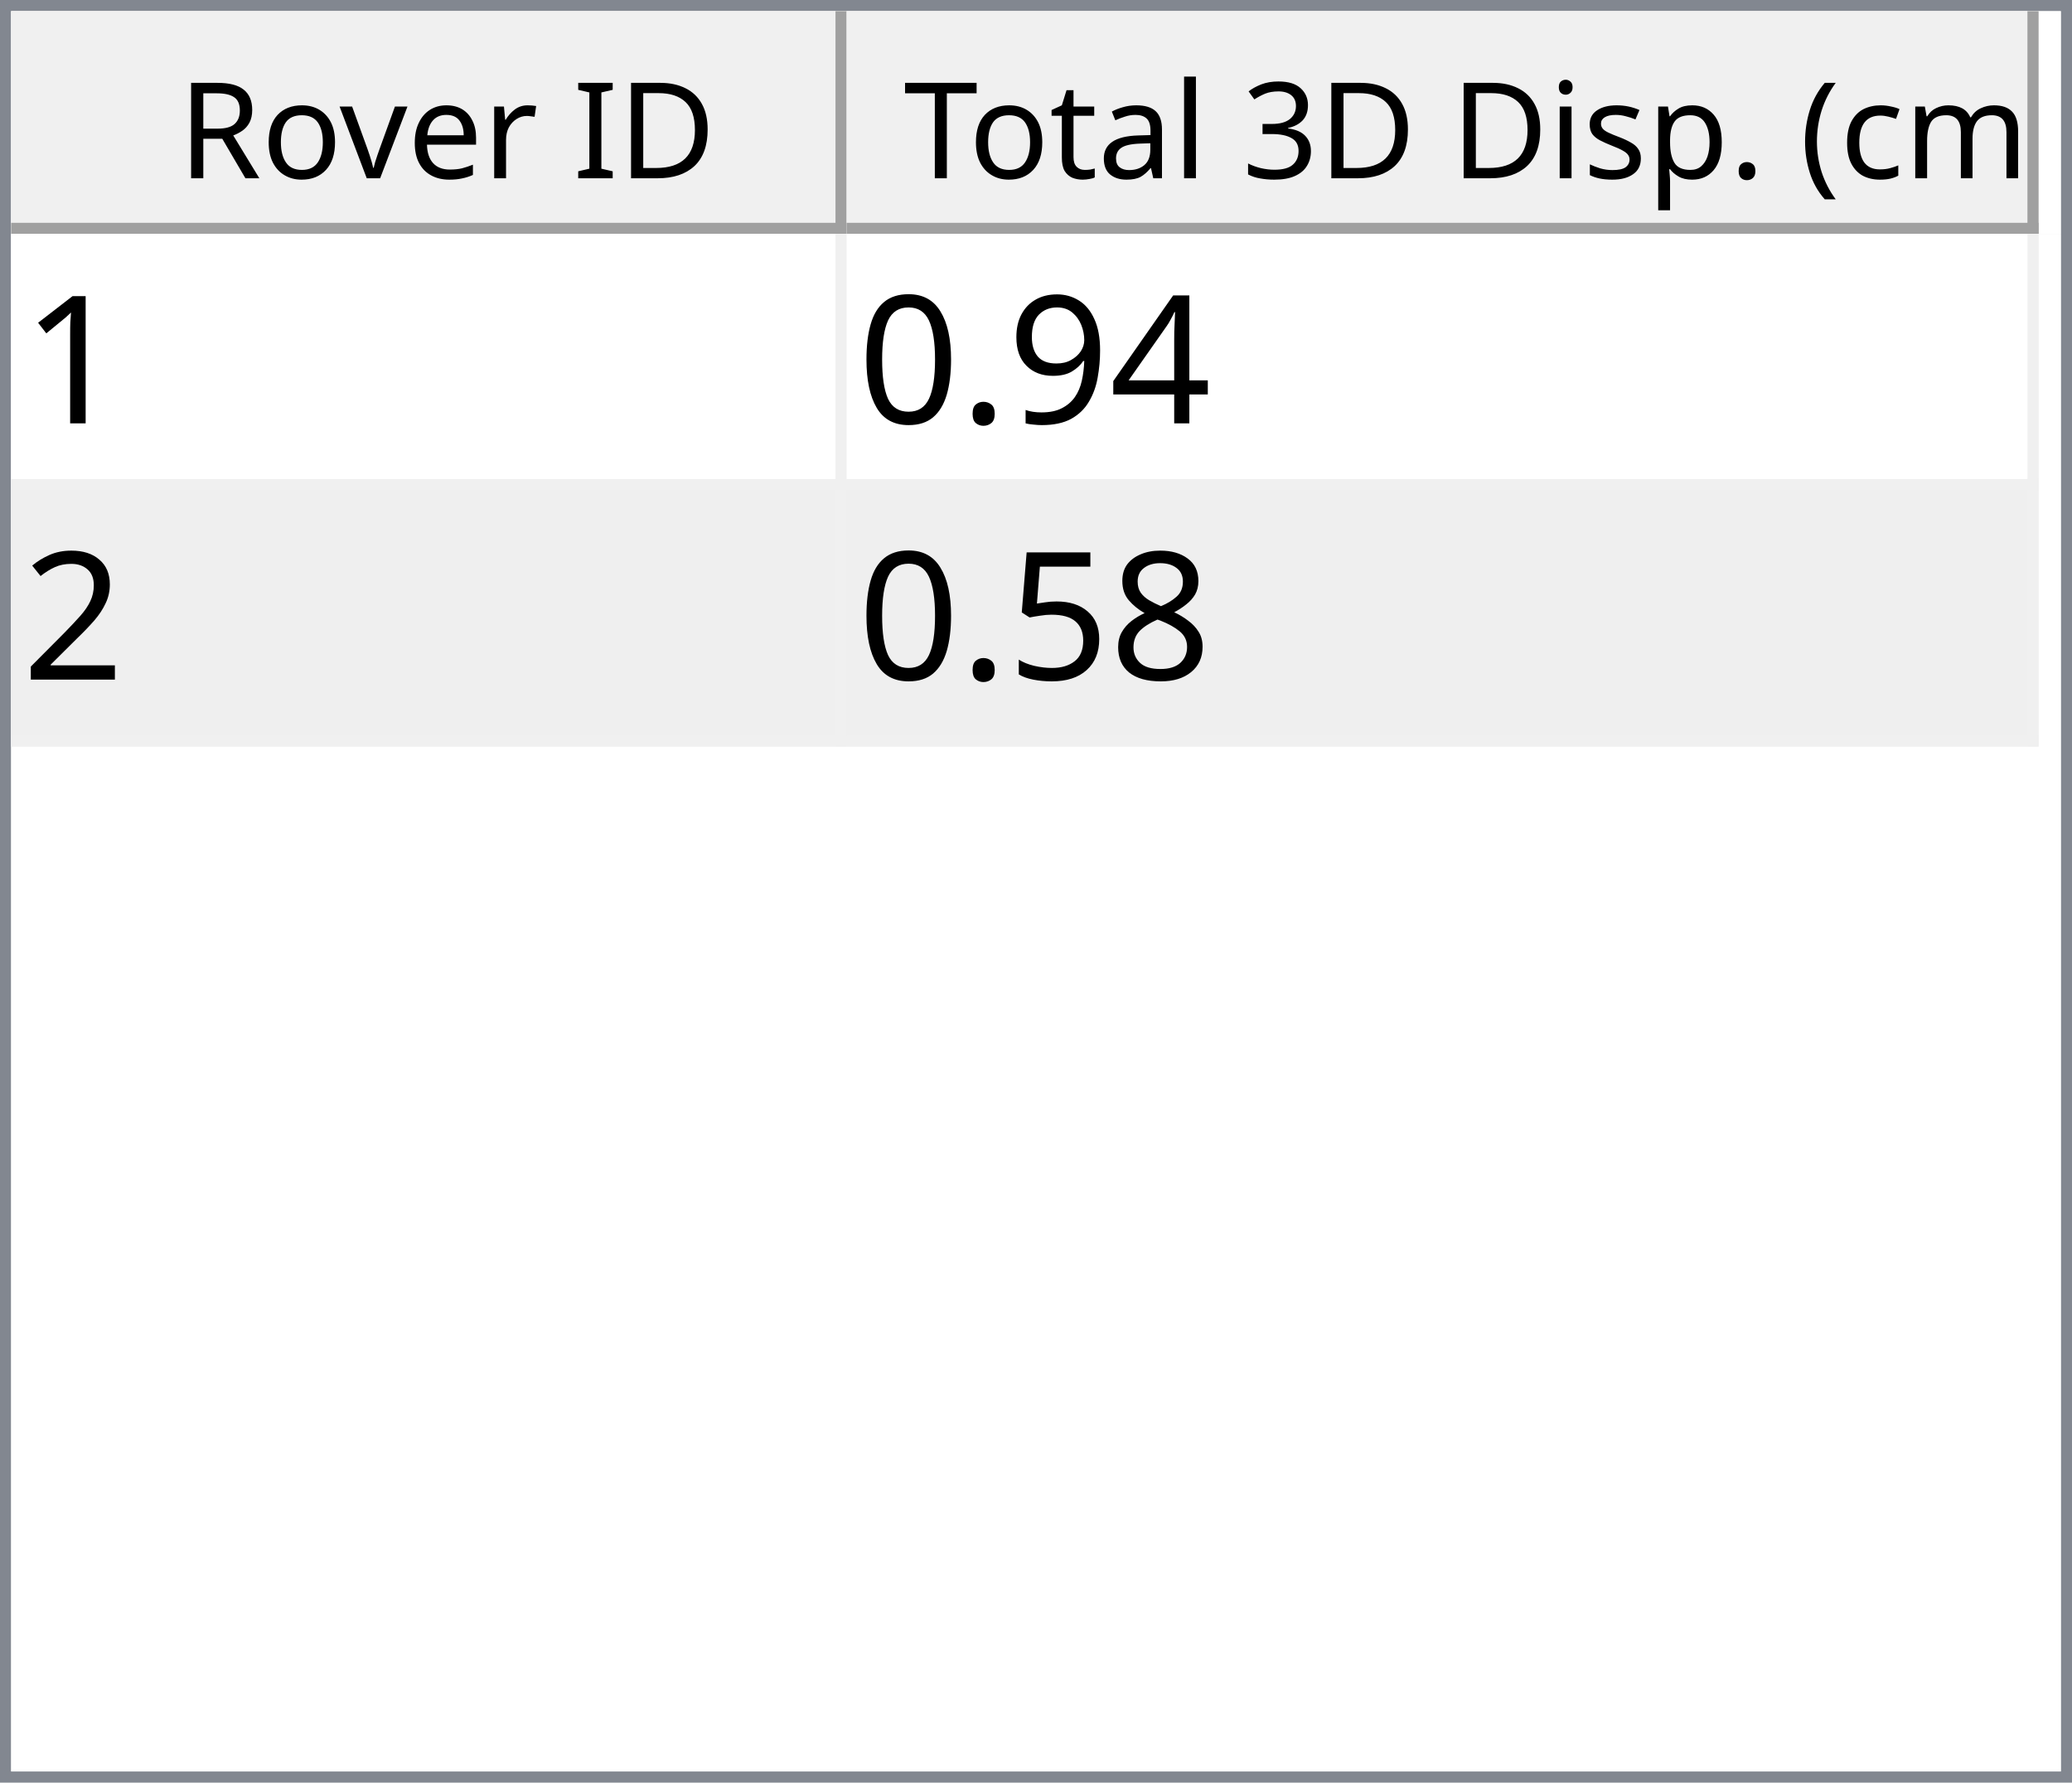
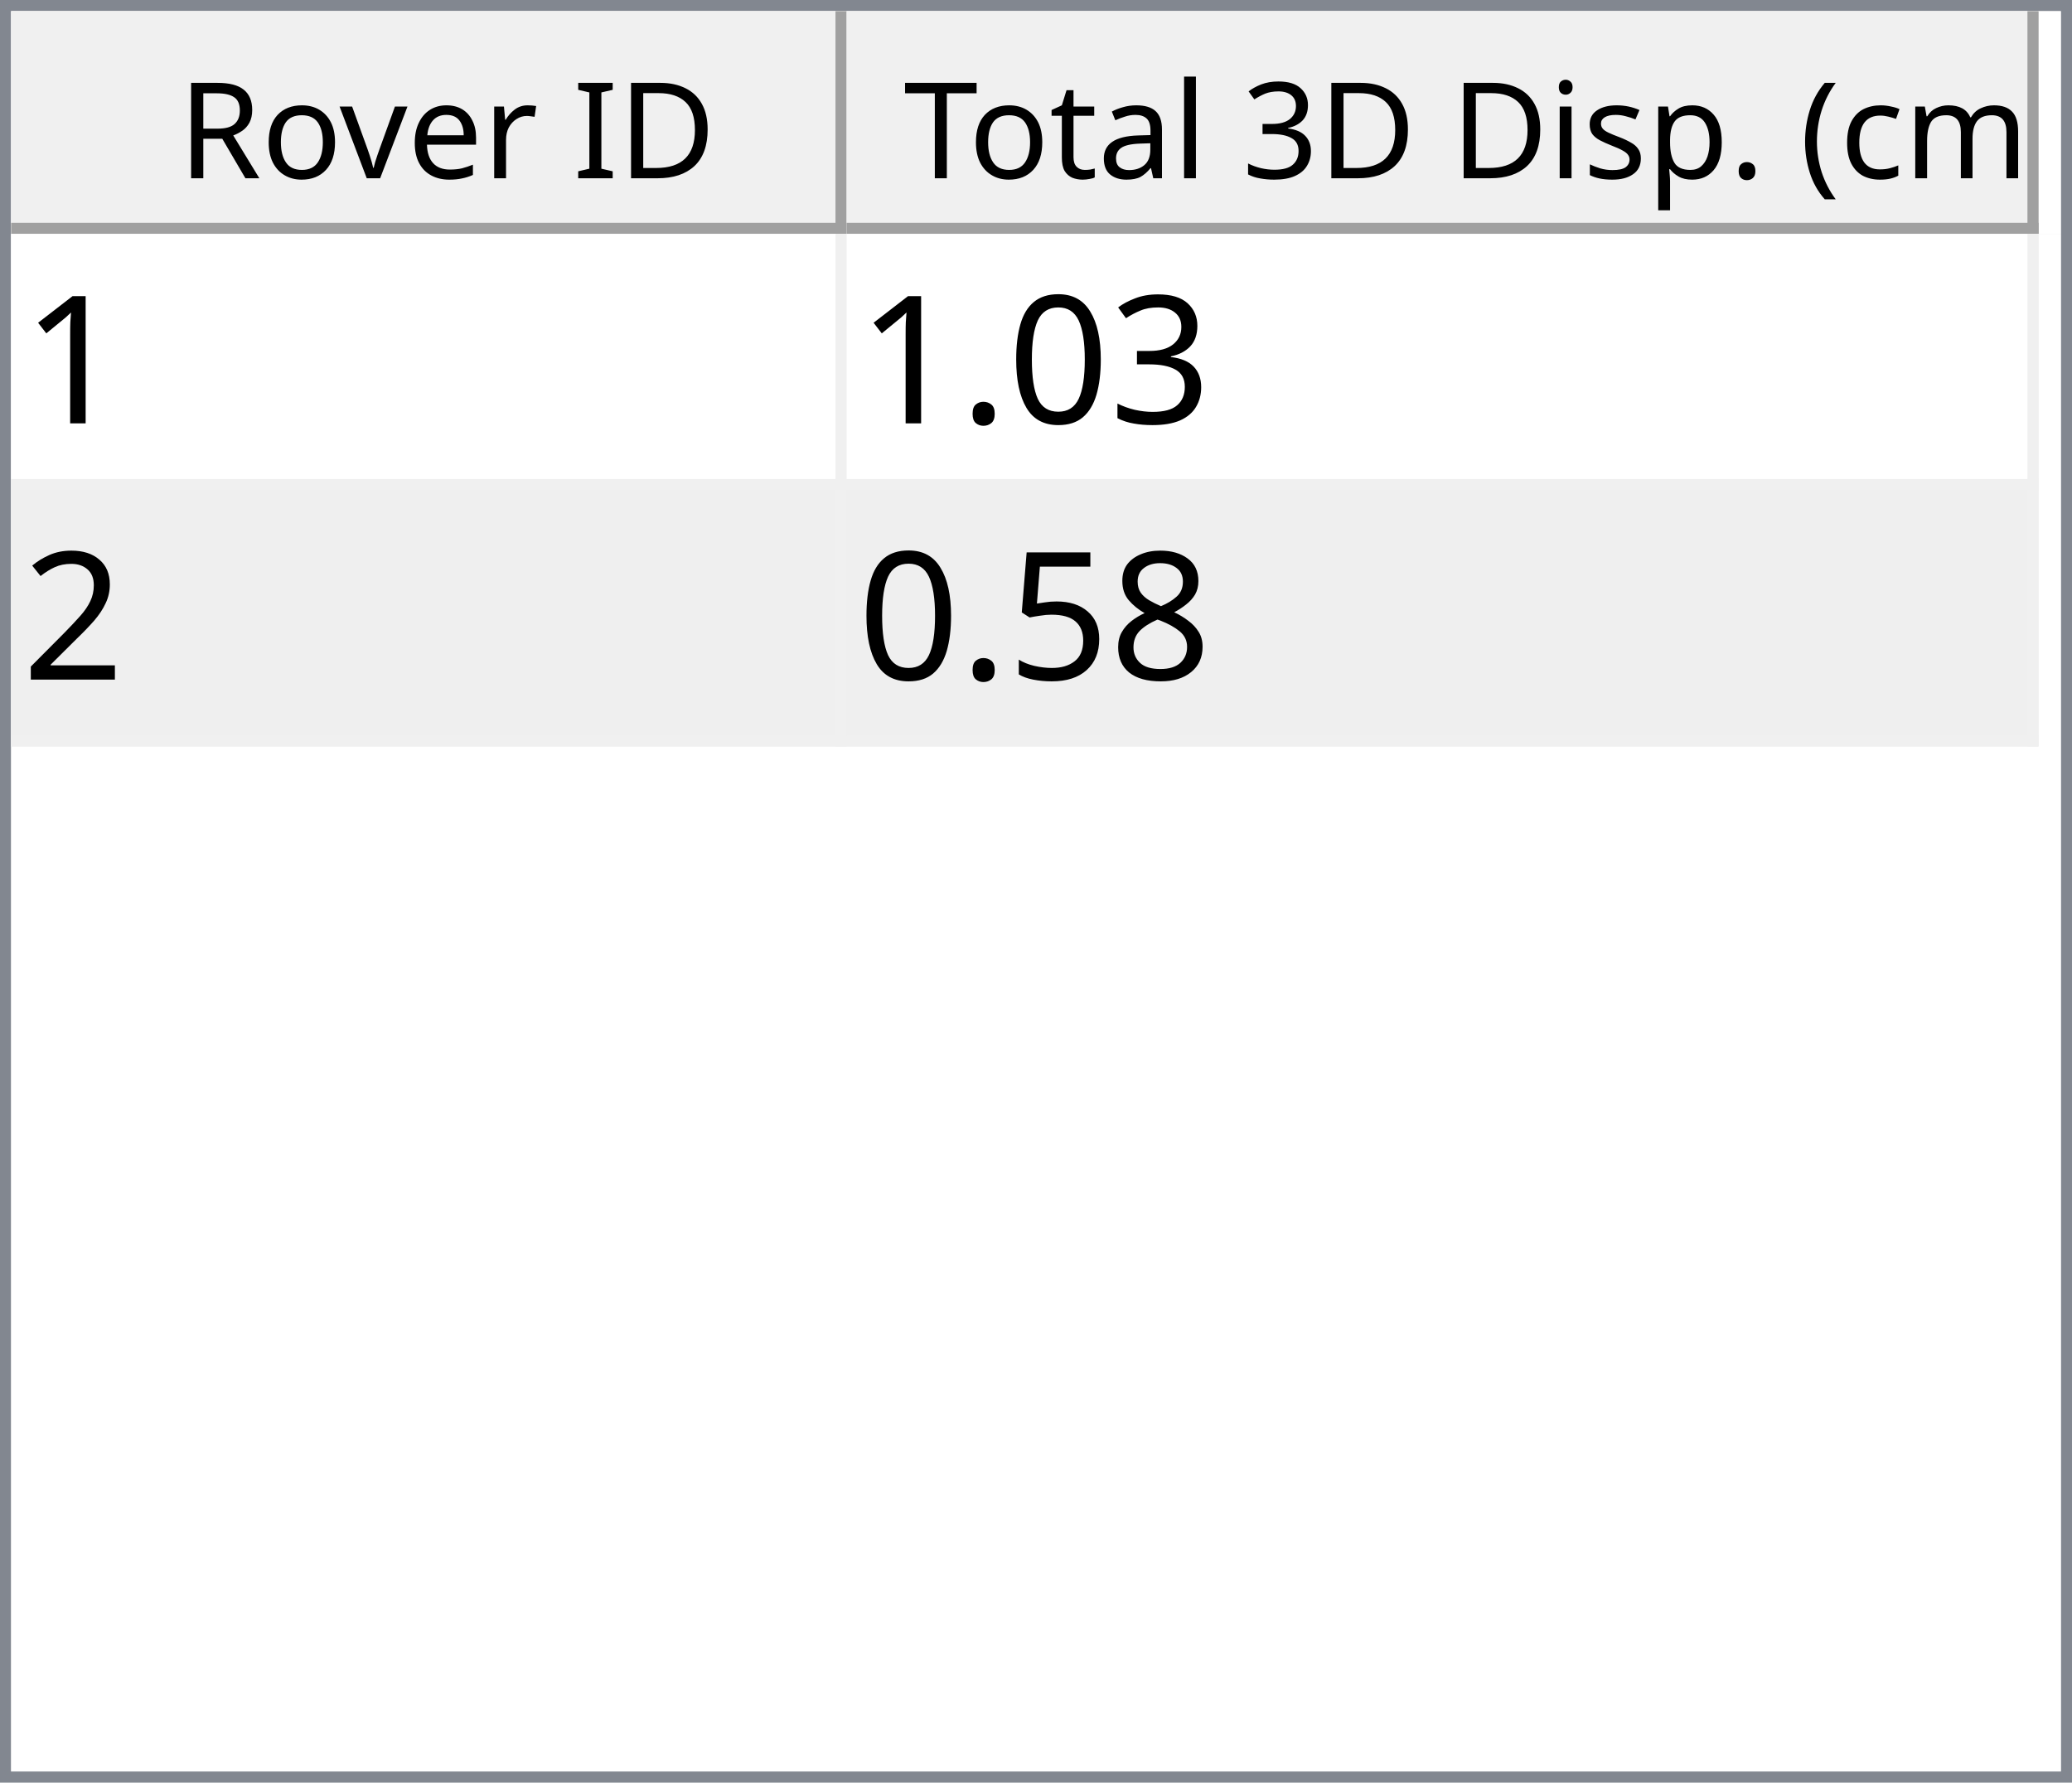
<svg xmlns="http://www.w3.org/2000/svg" style="fill-opacity:1; color-rendering:auto; color-interpolation:auto; text-rendering:auto; stroke:black; stroke-linecap:square; stroke-miterlimit:10; shape-rendering:auto; stroke-opacity:1; fill:black; stroke-dasharray:none; font-weight:normal; stroke-width:1; font-family:'Dialog'; font-style:normal; stroke-linejoin:miter; font-size:12px; stroke-dashoffset:0; image-rendering:auto;" width="186" height="160">
  <defs id="genericDefs" />
  <g>
    <defs id="defs1">
      <clipPath clipPathUnits="userSpaceOnUse" id="clipPath1">
        <path d="M0 0 L186 0 L186 160 L0 160 L0 0 Z" />
      </clipPath>
      <clipPath clipPathUnits="userSpaceOnUse" id="clipPath2">
        <path d="M0 0 L0 160 L186 160 L186 0 Z" />
      </clipPath>
      <clipPath clipPathUnits="userSpaceOnUse" id="clipPath3">
        <path d="M0 0 L0 20 L184 20 L184 0 Z" />
      </clipPath>
      <clipPath clipPathUnits="userSpaceOnUse" id="clipPath4">
        <path d="M0 0 L0 20 L75 20 L75 0 Z" />
      </clipPath>
      <clipPath clipPathUnits="userSpaceOnUse" id="clipPath5">
        <path d="M1 1 L1 19 L74 19 L74 1 Z" />
      </clipPath>
      <clipPath clipPathUnits="userSpaceOnUse" id="clipPath6">
        <path d="M0 0 L0 18 L73 18 L73 0 Z" />
      </clipPath>
      <clipPath clipPathUnits="userSpaceOnUse" id="clipPath7">
        <path d="M-0.5 -0.5 L-0.5 19.5 L74.5 19.5 L74.5 -0.5 Z" />
      </clipPath>
      <clipPath clipPathUnits="userSpaceOnUse" id="clipPath8">
        <path d="M0 0 L0 20 L107 20 L107 0 Z" />
      </clipPath>
      <clipPath clipPathUnits="userSpaceOnUse" id="clipPath9">
        <path d="M1 1 L1 19 L106 19 L106 1 Z" />
      </clipPath>
      <clipPath clipPathUnits="userSpaceOnUse" id="clipPath10">
        <path d="M0 0 L0 18 L105 18 L105 0 Z" />
      </clipPath>
      <clipPath clipPathUnits="userSpaceOnUse" id="clipPath11">
        <path d="M-0.5 -0.5 L-0.5 19.5 L106.5 19.5 L106.5 -0.5 Z" />
      </clipPath>
      <clipPath clipPathUnits="userSpaceOnUse" id="clipPath12">
        <path d="M0 0 L0 138 L184 138 L184 0 Z" />
      </clipPath>
      <clipPath clipPathUnits="userSpaceOnUse" id="clipPath13">
        <path d="M0 0 L0 46 L182 46 L182 0 Z" />
      </clipPath>
      <clipPath clipPathUnits="userSpaceOnUse" id="clipPath14">
        <path d="M-0.5 -0.5 L-0.5 45.5 L181.5 45.5 L181.5 -0.5 Z" />
      </clipPath>
      <clipPath clipPathUnits="userSpaceOnUse" id="clipPath15">
        <path d="M0 0 L0 22 L74 22 L74 0 Z" />
      </clipPath>
      <clipPath clipPathUnits="userSpaceOnUse" id="clipPath16">
        <path d="M0 0 L0 22 L106 22 L106 0 Z" />
      </clipPath>
      <font horiz-adv-x="64.551" id="font1">
        <font-face ascent="107.91" descent="25.098" units-per-em="100" style="font-style:normal; font-family:Segoe UI; font-weight:normal;" />
        <missing-glyph horiz-adv-x="64.551" d="M8.109 0 L8.109 68.266 L56.453 68.266 L56.453 0 L8.109 0 ZM15.328 7.234 L49.219 7.234 L49.219 61.031 L15.328 61.031 L15.328 7.234 Z" />
        <glyph unicode="D" horiz-adv-x="70.117" d="M9.188 0 L9.188 70.016 L28.516 70.016 Q65.531 70.016 65.531 35.891 Q65.531 19.672 55.25 9.836 Q44.969 0 27.734 0 L9.188 0 ZM17.391 62.594 L17.391 7.422 L27.828 7.422 Q41.609 7.422 49.273 14.797 Q56.938 22.172 56.938 35.688 Q56.938 62.594 28.328 62.594 L17.391 62.594 Z" />
        <glyph unicode="I" horiz-adv-x="26.611" d="M17.391 0 L9.188 0 L9.188 70.016 L17.391 70.016 L17.391 0 Z" />
        <glyph unicode=" " horiz-adv-x="27.393" d="" />
        <glyph unicode="r" horiz-adv-x="34.766" d="M34.188 41.891 Q32.078 43.5 28.125 43.5 Q23 43.5 19.555 38.672 Q16.109 33.844 16.109 25.484 L16.109 0 L8.109 0 L8.109 50 L16.109 50 L16.109 39.703 L16.312 39.703 Q18.016 44.969 21.531 47.922 Q25.047 50.875 29.391 50.875 Q32.516 50.875 34.188 50.203 L34.188 41.891 Z" />
        <glyph unicode="e" horiz-adv-x="52.295" d="M48.297 23 L12.984 23 Q13.188 14.656 17.484 10.109 Q21.781 5.562 29.297 5.562 Q37.75 5.562 44.828 11.141 L44.828 3.609 Q38.234 -1.172 27.391 -1.172 Q16.797 -1.172 10.742 5.641 Q4.688 12.453 4.688 24.812 Q4.688 36.469 11.305 43.82 Q17.922 51.172 27.734 51.172 Q37.547 51.172 42.922 44.828 Q48.297 38.484 48.297 27.203 L48.297 23 ZM40.094 29.781 Q40.047 36.719 36.75 40.578 Q33.453 44.438 27.594 44.438 Q21.922 44.438 17.969 40.383 Q14.016 36.328 13.094 29.781 L40.094 29.781 Z" />
        <glyph unicode="v" horiz-adv-x="47.9" d="M47.406 50 L27.484 0 L19.625 0 L0.688 50 L9.469 50 L22.172 13.672 Q23.578 9.672 23.922 6.688 L24.125 6.688 Q24.609 10.453 25.688 13.484 L38.969 50 L47.406 50 Z" />
        <glyph unicode="o" horiz-adv-x="58.594" d="M29 -1.172 Q17.922 -1.172 11.305 5.836 Q4.688 12.844 4.688 24.422 Q4.688 37.016 11.57 44.094 Q18.453 51.172 30.172 51.172 Q41.359 51.172 47.633 44.289 Q53.906 37.406 53.906 25.203 Q53.906 13.234 47.141 6.031 Q40.375 -1.172 29 -1.172 ZM29.594 44.438 Q21.875 44.438 17.383 39.188 Q12.891 33.938 12.891 24.703 Q12.891 15.828 17.43 10.695 Q21.969 5.562 29.594 5.562 Q37.359 5.562 41.531 10.594 Q45.703 15.625 45.703 24.906 Q45.703 34.281 41.531 39.359 Q37.359 44.438 29.594 44.438 Z" />
        <glyph unicode="R" horiz-adv-x="59.814" d="M59.375 0 L49.609 0 L37.891 19.625 Q36.281 22.359 34.766 24.289 Q33.25 26.219 31.664 27.438 Q30.078 28.656 28.25 29.219 Q26.422 29.781 24.125 29.781 L17.391 29.781 L17.391 0 L9.188 0 L9.188 70.016 L30.078 70.016 Q34.672 70.016 38.555 68.867 Q42.438 67.719 45.289 65.375 Q48.141 63.031 49.758 59.547 Q51.375 56.062 51.375 51.375 Q51.375 47.703 50.273 44.656 Q49.172 41.609 47.148 39.211 Q45.125 36.812 42.266 35.133 Q39.406 33.453 35.844 32.516 L35.844 32.328 Q37.594 31.547 38.891 30.547 Q40.188 29.547 41.359 28.18 Q42.531 26.812 43.68 25.078 Q44.828 23.344 46.234 21.047 L59.375 0 ZM17.391 62.594 L17.391 37.203 L28.516 37.203 Q31.594 37.203 34.203 38.133 Q36.812 39.062 38.719 40.797 Q40.625 42.531 41.703 45.047 Q42.781 47.562 42.781 50.688 Q42.781 56.297 39.141 59.445 Q35.5 62.594 28.609 62.594 L17.391 62.594 Z" />
        <glyph unicode=")" horiz-adv-x="30.176" d="M8.297 -15.922 L1.172 -15.922 Q16.406 2.344 16.406 26.812 Q16.406 51.469 1.078 70.016 L8.297 70.016 Q23.531 52.156 23.531 26.703 Q23.531 1.375 8.297 -15.922 Z" />
        <glyph unicode="m" horiz-adv-x="86.133" d="M79.109 0 L71.094 0 L71.094 28.719 Q71.094 37.016 68.531 40.727 Q65.969 44.438 59.906 44.438 Q54.781 44.438 51.195 39.75 Q47.609 35.062 47.609 28.516 L47.609 0 L39.594 0 L39.594 29.688 Q39.594 44.438 28.219 44.438 Q22.953 44.438 19.531 40.016 Q16.109 35.594 16.109 28.516 L16.109 0 L8.109 0 L8.109 50 L16.109 50 L16.109 42.094 L16.312 42.094 Q21.625 51.172 31.844 51.172 Q36.969 51.172 40.773 48.312 Q44.578 45.453 46 40.828 Q51.562 51.172 62.594 51.172 Q79.109 51.172 79.109 30.812 L79.109 0 Z" />
        <glyph unicode="c" horiz-adv-x="46.191" d="M42.188 2.297 Q36.422 -1.172 28.516 -1.172 Q17.828 -1.172 11.258 5.789 Q4.688 12.75 4.688 23.828 Q4.688 36.188 11.766 43.68 Q18.844 51.172 30.672 51.172 Q37.25 51.172 42.281 48.734 L42.281 40.531 Q36.719 44.438 30.375 44.438 Q22.703 44.438 17.797 38.945 Q12.891 33.453 12.891 24.516 Q12.891 15.719 17.508 10.641 Q22.125 5.562 29.891 5.562 Q36.422 5.562 42.188 9.906 L42.188 2.297 Z" />
        <glyph unicode="(" horiz-adv-x="30.176" d="M29.109 -15.922 L21.969 -15.922 Q6.844 1.375 6.844 26.703 Q6.844 52.156 21.969 70.016 L29.203 70.016 Q13.875 51.469 13.875 26.812 Q13.875 2.344 29.109 -15.922 Z" />
        <glyph unicode="." horiz-adv-x="21.68" d="M10.891 -1.078 Q8.641 -1.078 7.055 0.539 Q5.469 2.156 5.469 4.391 Q5.469 6.641 7.055 8.273 Q8.641 9.906 10.891 9.906 Q13.188 9.906 14.797 8.273 Q16.406 6.641 16.406 4.391 Q16.406 2.156 14.797 0.539 Q13.188 -1.078 10.891 -1.078 Z" />
        <glyph unicode="p" horiz-adv-x="58.789" d="M16.312 7.234 L16.109 7.234 L16.109 -23 L8.109 -23 L8.109 50 L16.109 50 L16.109 41.219 L16.312 41.219 Q22.219 51.172 33.594 51.172 Q43.266 51.172 48.688 44.461 Q54.109 37.75 54.109 26.469 Q54.109 13.922 48 6.375 Q41.891 -1.172 31.297 -1.172 Q21.578 -1.172 16.312 7.234 ZM16.109 27.391 L16.109 20.406 Q16.109 14.203 20.141 9.883 Q24.172 5.562 30.375 5.562 Q37.641 5.562 41.773 11.133 Q45.906 16.703 45.906 26.609 Q45.906 34.969 42.047 39.703 Q38.188 44.438 31.594 44.438 Q24.609 44.438 20.359 39.578 Q16.109 34.719 16.109 27.391 Z" />
        <glyph unicode="s" horiz-adv-x="42.432" d="M5.078 1.812 L5.078 10.406 Q11.625 5.562 19.484 5.562 Q30.031 5.562 30.031 12.594 Q30.031 14.594 29.125 15.992 Q28.219 17.391 26.68 18.461 Q25.141 19.531 23.07 20.383 Q21 21.234 18.609 22.172 Q15.281 23.484 12.766 24.828 Q10.25 26.172 8.57 27.859 Q6.891 29.547 6.031 31.695 Q5.172 33.844 5.172 36.719 Q5.172 40.234 6.789 42.945 Q8.406 45.656 11.086 47.484 Q13.766 49.312 17.211 50.242 Q20.656 51.172 24.312 51.172 Q30.812 51.172 35.938 48.922 L35.938 40.828 Q30.422 44.438 23.25 44.438 Q21 44.438 19.195 43.922 Q17.391 43.406 16.094 42.477 Q14.797 41.547 14.086 40.258 Q13.375 38.969 13.375 37.406 Q13.375 35.453 14.086 34.133 Q14.797 32.812 16.164 31.789 Q17.531 30.766 19.484 29.938 Q21.438 29.109 23.922 28.125 Q27.25 26.859 29.883 25.516 Q32.516 24.172 34.375 22.484 Q36.234 20.797 37.234 18.602 Q38.234 16.406 38.234 13.375 Q38.234 9.672 36.602 6.938 Q34.969 4.203 32.234 2.398 Q29.5 0.594 25.93 -0.289 Q22.359 -1.172 18.453 -1.172 Q10.75 -1.172 5.078 1.812 Z" />
        <glyph unicode="i" horiz-adv-x="24.219" d="M12.203 62.703 Q10.062 62.703 8.547 64.164 Q7.031 65.625 7.031 67.875 Q7.031 70.125 8.547 71.609 Q10.062 73.094 12.203 73.094 Q14.406 73.094 15.945 71.609 Q17.484 70.125 17.484 67.875 Q17.484 65.719 15.945 64.211 Q14.406 62.703 12.203 62.703 ZM16.109 0 L8.109 0 L8.109 50 L16.109 50 L16.109 0 Z" />
        <glyph unicode="3" horiz-adv-x="53.906" d="M46.531 19.828 Q46.531 15.094 44.75 11.211 Q42.969 7.328 39.719 4.57 Q36.469 1.812 31.93 0.297 Q27.391 -1.219 21.922 -1.219 Q11.922 -1.219 6 2.594 L6 11.188 Q13.094 5.609 22.219 5.609 Q25.875 5.609 28.828 6.539 Q31.781 7.469 33.906 9.227 Q36.031 10.984 37.18 13.477 Q38.328 15.969 38.328 19.094 Q38.328 32.812 18.797 32.812 L12.984 32.812 L12.984 39.594 L18.5 39.594 Q35.797 39.594 35.797 52.484 Q35.797 64.406 22.609 64.406 Q15.188 64.406 8.688 59.422 L8.688 67.188 Q15.375 71.188 24.609 71.188 Q29 71.188 32.57 69.969 Q36.141 68.75 38.68 66.555 Q41.219 64.359 42.609 61.281 Q44 58.203 44 54.5 Q44 40.672 30.031 36.719 L30.031 36.531 Q33.594 36.141 36.625 34.797 Q39.656 33.453 41.852 31.305 Q44.047 29.156 45.289 26.25 Q46.531 23.344 46.531 19.828 Z" />
        <glyph unicode="l" horiz-adv-x="24.219" d="M16.109 0 L8.109 0 L8.109 74.031 L16.109 74.031 L16.109 0 Z" />
        <glyph unicode="a" horiz-adv-x="50.879" d="M43.891 0 L35.891 0 L35.891 7.812 L35.688 7.812 Q30.469 -1.172 20.312 -1.172 Q12.844 -1.172 8.617 2.781 Q4.391 6.734 4.391 13.281 Q4.391 27.297 20.906 29.594 L35.891 31.688 Q35.891 44.438 25.594 44.438 Q16.547 44.438 9.281 38.281 L9.281 46.484 Q16.656 51.172 26.266 51.172 Q43.891 51.172 43.891 32.516 L43.891 0 ZM35.891 25.297 L23.828 23.641 Q18.266 22.859 15.43 20.875 Q12.594 18.891 12.594 13.875 Q12.594 10.203 15.211 7.883 Q17.828 5.562 22.172 5.562 Q28.125 5.562 32.008 9.742 Q35.891 13.922 35.891 20.312 L35.891 25.297 Z" />
        <glyph unicode="t" horiz-adv-x="33.887" d="M31.297 0.484 Q28.469 -1.078 23.828 -1.078 Q10.688 -1.078 10.688 13.578 L10.688 43.172 L2.094 43.172 L2.094 50 L10.688 50 L10.688 62.203 L18.703 64.797 L18.703 50 L31.297 50 L31.297 43.172 L18.703 43.172 L18.703 14.984 Q18.703 9.969 20.414 7.82 Q22.125 5.672 26.078 5.672 Q29.109 5.672 31.297 7.328 L31.297 0.484 Z" />
        <glyph unicode="T" horiz-adv-x="52.393" d="M50.594 62.594 L30.375 62.594 L30.375 0 L22.172 0 L22.172 62.594 L2 62.594 L2 70.016 L50.594 70.016 L50.594 62.594 Z" />
      </font>
      <font horiz-adv-x="75.0" id="font2">
        <font-face ascent="100.537" descent="21.973" units-per-em="100" style="font-style:normal; font-family:sans-serif; font-weight:normal;" />
        <missing-glyph horiz-adv-x="75.0" d="M12.5 0 L12.5 62.5 L62.5 62.5 L62.5 0 L12.5 0 ZM14.062 1.562 L60.938 1.562 L60.938 60.938 L14.062 60.938 L14.062 1.562 Z" />
        <glyph unicode="1" horiz-adv-x="55.615" d="M37.25 0 L28.469 0 L28.469 56 Q25.297 52.984 20.141 49.953 Q14.984 46.922 10.891 45.406 L10.891 53.906 Q18.266 57.375 23.781 62.305 Q29.297 67.234 31.594 71.875 L37.25 71.875 L37.25 0 Z" />
-         <glyph unicode="4" horiz-adv-x="55.615" d="M32.328 0 L32.328 17.141 L1.266 17.141 L1.266 25.203 L33.938 71.578 L41.109 71.578 L41.109 25.203 L50.781 25.203 L50.781 17.141 L41.109 17.141 L41.109 0 L32.328 0 ZM32.328 25.203 L32.328 57.469 L9.906 25.203 L32.328 25.203 Z" />
-         <glyph unicode="9" horiz-adv-x="55.615" d="M5.469 16.547 L13.922 17.328 Q14.984 11.375 18.016 8.688 Q21.047 6 25.781 6 Q29.828 6 32.883 7.859 Q35.938 9.719 37.891 12.82 Q39.844 15.922 41.164 21.195 Q42.484 26.469 42.484 31.938 Q42.484 32.516 42.438 33.688 Q39.797 29.5 35.234 26.883 Q30.672 24.266 25.344 24.266 Q16.453 24.266 10.305 30.711 Q4.156 37.156 4.156 47.703 Q4.156 58.594 10.578 65.234 Q17 71.875 26.656 71.875 Q33.641 71.875 39.43 68.117 Q45.219 64.359 48.219 57.398 Q51.219 50.438 51.219 37.25 Q51.219 23.531 48.242 15.406 Q45.266 7.281 39.383 3.031 Q33.5 -1.219 25.594 -1.219 Q17.188 -1.219 11.867 3.445 Q6.547 8.109 5.469 16.547 ZM41.453 48.141 Q41.453 55.719 37.43 60.156 Q33.406 64.594 27.734 64.594 Q21.875 64.594 17.531 59.812 Q13.188 55.031 13.188 47.406 Q13.188 40.578 17.312 36.305 Q21.438 32.031 27.484 32.031 Q33.594 32.031 37.523 36.305 Q41.453 40.578 41.453 48.141 Z" />
+         <glyph unicode="3" horiz-adv-x="55.615" d="M4.203 18.891 L12.984 20.062 Q14.5 12.594 18.141 9.297 Q21.781 6 27 6 Q33.203 6 37.477 10.297 Q41.75 14.594 41.75 20.953 Q41.75 27 37.797 30.93 Q33.844 34.859 27.734 34.859 Q25.25 34.859 21.531 33.891 L22.516 41.609 Q23.391 41.5 23.922 41.5 Q29.547 41.5 34.039 44.43 Q38.531 47.359 38.531 53.469 Q38.531 58.297 35.258 61.477 Q31.984 64.656 26.812 64.656 Q21.688 64.656 18.266 61.43 Q14.844 58.203 13.875 51.766 L5.078 53.328 Q6.688 62.156 12.398 67.016 Q18.109 71.875 26.609 71.875 Q32.469 71.875 37.398 69.359 Q42.328 66.844 44.945 62.5 Q47.562 58.156 47.562 53.266 Q47.562 48.641 45.07 44.828 Q42.578 41.016 37.703 38.766 Q44.047 37.312 47.562 32.695 Q51.078 28.078 51.078 21.141 Q51.078 11.766 44.242 5.25 Q37.406 -1.266 26.953 -1.266 Q17.531 -1.266 11.305 4.352 Q5.078 9.969 4.203 18.891 Z" />
+         <glyph unicode="0" horiz-adv-x="55.615" d="M4.156 35.297 Q4.156 48 6.766 55.742 Q9.375 63.484 14.523 67.68 Q19.672 71.875 27.484 71.875 Q33.25 71.875 37.594 69.555 Q41.938 67.234 44.773 62.867 Q47.609 58.5 49.219 52.227 Q50.828 45.953 50.828 35.297 Q50.828 22.703 48.242 14.969 Q45.656 7.234 40.508 3.008 Q35.359 -1.219 27.484 -1.219 Q17.141 -1.219 11.234 6.203 Q4.156 15.141 4.156 35.297 ZM13.188 35.297 Q13.188 17.672 17.312 11.836 Q21.438 6 27.484 6 Q33.547 6 37.672 11.859 Q41.797 17.719 41.797 35.297 Q41.797 52.984 37.672 58.789 Q33.547 64.594 27.391 64.594 Q21.344 64.594 17.719 59.469 Q13.188 52.938 13.188 35.297 Z" />
        <glyph unicode="." horiz-adv-x="27.783" d="M9.078 0 L9.078 10.016 L19.094 10.016 L19.094 0 L9.078 0 Z" />
-         <glyph unicode="0" horiz-adv-x="55.615" d="M4.156 35.297 Q4.156 48 6.766 55.742 Q9.375 63.484 14.523 67.68 Q19.672 71.875 27.484 71.875 Q33.25 71.875 37.594 69.555 Q41.938 67.234 44.773 62.867 Q47.609 58.5 49.219 52.227 Q50.828 45.953 50.828 35.297 Q50.828 22.703 48.242 14.969 Q45.656 7.234 40.508 3.008 Q35.359 -1.219 27.484 -1.219 Q17.141 -1.219 11.234 6.203 Q4.156 15.141 4.156 35.297 ZM13.188 35.297 Q13.188 17.672 17.312 11.836 Q21.438 6 27.484 6 Q33.547 6 37.672 11.859 Q41.797 17.719 41.797 35.297 Q41.797 52.984 37.672 58.789 Q33.547 64.594 27.391 64.594 Q21.344 64.594 17.719 59.469 Q13.188 52.938 13.188 35.297 Z" />
        <glyph unicode="2" horiz-adv-x="55.615" d="M50.344 8.453 L50.344 0 L3.031 0 Q2.938 3.172 4.047 6.109 Q5.859 10.938 9.836 15.625 Q13.812 20.312 21.344 26.469 Q33.016 36.031 37.117 41.625 Q41.219 47.219 41.219 52.203 Q41.219 57.422 37.477 61.008 Q33.734 64.594 27.734 64.594 Q21.391 64.594 17.578 60.789 Q13.766 56.984 13.719 50.25 L4.688 51.172 Q5.609 61.281 11.664 66.578 Q17.719 71.875 27.938 71.875 Q38.234 71.875 44.242 66.164 Q50.25 60.453 50.25 52 Q50.25 47.703 48.492 43.555 Q46.734 39.406 42.656 34.812 Q38.578 30.219 29.109 22.219 Q21.188 15.578 18.945 13.211 Q16.703 10.844 15.234 8.453 L50.344 8.453 Z" />
        <glyph unicode="8" horiz-adv-x="55.615" d="M17.672 38.812 Q12.203 40.828 9.57 44.539 Q6.938 48.25 6.938 53.422 Q6.938 61.234 12.555 66.555 Q18.172 71.875 27.484 71.875 Q36.859 71.875 42.578 66.43 Q48.297 60.984 48.297 53.172 Q48.297 48.188 45.68 44.508 Q43.062 40.828 37.75 38.812 Q44.344 36.672 47.781 31.883 Q51.219 27.094 51.219 20.453 Q51.219 11.281 44.727 5.031 Q38.234 -1.219 27.641 -1.219 Q17.047 -1.219 10.547 5.055 Q4.047 11.328 4.047 20.703 Q4.047 27.688 7.594 32.398 Q11.141 37.109 17.672 38.812 ZM15.922 53.719 Q15.922 48.641 19.195 45.414 Q22.469 42.188 27.688 42.188 Q32.766 42.188 36.016 45.383 Q39.266 48.578 39.266 53.219 Q39.266 58.062 35.914 61.359 Q32.562 64.656 27.594 64.656 Q22.562 64.656 19.242 61.43 Q15.922 58.203 15.922 53.719 ZM13.094 20.656 Q13.094 16.891 14.875 13.375 Q16.656 9.859 20.172 7.93 Q23.688 6 27.734 6 Q34.031 6 38.133 10.055 Q42.234 14.109 42.234 20.359 Q42.234 26.703 38.016 30.859 Q33.797 35.016 27.438 35.016 Q21.234 35.016 17.164 30.914 Q13.094 26.812 13.094 20.656 Z" />
        <glyph unicode="5" horiz-adv-x="55.615" d="M4.156 18.75 L13.375 19.531 Q14.406 12.797 18.141 9.398 Q21.875 6 27.156 6 Q33.5 6 37.891 10.789 Q42.281 15.578 42.281 23.484 Q42.281 31 38.062 35.352 Q33.844 39.703 27 39.703 Q22.75 39.703 19.336 37.773 Q15.922 35.844 13.969 32.766 L5.719 33.844 L12.641 70.609 L48.25 70.609 L48.25 62.203 L19.672 62.203 L15.828 42.969 Q22.266 47.469 29.344 47.469 Q38.719 47.469 45.164 40.969 Q51.609 34.469 51.609 24.266 Q51.609 14.547 45.953 7.469 Q39.062 -1.219 27.156 -1.219 Q17.391 -1.219 11.211 4.25 Q5.031 9.719 4.156 18.75 Z" />
      </font>
    </defs>
    <g style="fill:white; stroke:white;">
      <rect x="0" y="0" width="186" style="clip-path:url(#clipPath1); stroke:none;" height="160" />
    </g>
    <g style="fill:white; text-rendering:optimizeSpeed; color-rendering:optimizeSpeed; image-rendering:optimizeSpeed; shape-rendering:crispEdges; stroke:white; color-interpolation:sRGB;">
      <rect x="0" width="186" height="160" y="0" style="stroke:none;" />
      <path style="stroke:none;" d="M0 160 L186 160 L186 0 L0 0 Z" />
    </g>
    <g style="fill:rgb(240,240,240); font-family:'Segoe UI'; stroke:rgb(240,240,240);">
      <rect x="0" y="0" width="186" style="clip-path:url(#clipPath2); stroke:none;" height="160" />
    </g>
    <g style="fill:rgb(130,135,144); font-family:'Segoe UI'; stroke:rgb(130,135,144);">
      <path d="M0 0 L186 0 L186 160 L0 160 L0 0 ZM1 1 L185 1 L185 159 L1 159 L1 1 Z" style="fill-rule:evenodd; clip-path:url(#clipPath2); stroke:none;" />
    </g>
    <g style="fill:white; font-family:'Segoe UI'; stroke:white;" transform="translate(1,1)">
      <rect x="0" y="0" width="184" style="clip-path:url(#clipPath3); stroke:none;" height="20" />
    </g>
    <g style="fill:rgb(240,240,240); font-family:'Segoe UI'; stroke:rgb(240,240,240);" transform="translate(1,1)">
      <rect x="0" y="0" width="75" style="clip-path:url(#clipPath4); stroke:none;" height="20" />
    </g>
    <g style="font-family:'Segoe UI';" transform="translate(2,2)">
      <text x="14" xml:space="preserve" y="14" style="clip-path:url(#clipPath6); stroke:none;">Rover ID</text>
    </g>
    <g style="fill:rgb(160,160,160); font-family:'Segoe UI'; stroke:rgb(160,160,160); stroke-linejoin:bevel;" transform="translate(1.5,1.5)">
      <line x1="74" x2="74" y1="0" style="fill:none; clip-path:url(#clipPath7);" y2="19" />
    </g>
    <g style="fill:rgb(160,160,160); font-family:'Segoe UI'; stroke:rgb(160,160,160); stroke-linejoin:bevel;" transform="matrix(1,0,0,1,1,1) translate(0.5,0.5)">
      <line x1="0" x2="74" y1="19" style="fill:none; clip-path:url(#clipPath7);" y2="19" />
    </g>
    <g style="fill:rgb(240,240,240); font-family:'Segoe UI'; stroke:rgb(240,240,240);" transform="translate(76,1)">
      <rect x="0" y="0" width="107" style="clip-path:url(#clipPath8); stroke:none;" height="20" />
    </g>
    <g style="font-family:'Segoe UI';" transform="translate(77,2)">
      <text x="1" xml:space="preserve" y="14" style="clip-path:url(#clipPath10); stroke:none;"> Total 3D Disp. (cm)</text>
    </g>
    <g style="fill:rgb(160,160,160); font-family:'Segoe UI'; stroke:rgb(160,160,160); stroke-linejoin:bevel;" transform="translate(76.5,1.5)">
      <line x1="106" x2="106" y1="0" style="fill:none; clip-path:url(#clipPath11);" y2="19" />
    </g>
    <g style="fill:rgb(160,160,160); font-family:'Segoe UI'; stroke:rgb(160,160,160); stroke-linejoin:bevel;" transform="matrix(1,0,0,1,76,1) translate(0.5,0.5)">
      <line x1="0" x2="106" y1="19" style="fill:none; clip-path:url(#clipPath11);" y2="19" />
    </g>
    <g style="fill:white; font-family:'Segoe UI'; stroke:white;" transform="translate(1,21)">
      <rect x="0" y="0" width="184" style="clip-path:url(#clipPath12); stroke:none;" height="138" />
    </g>
    <g style="fill:rgb(240,240,240); font-size:16px; font-family:sans-serif; stroke:rgb(240,240,240);" transform="translate(1,21)">
      <rect x="0" y="0" width="182" style="clip-path:url(#clipPath13); stroke:none;" height="46" />
      <line transform="translate(0.5,0.5)" x1="0" x2="181" y1="22" style="clip-path:url(#clipPath14); fill:none; stroke-linejoin:bevel;" y2="22" />
    </g>
    <g transform="matrix(1,0,0,1,1,21) translate(0.5,0.5)" style="fill:rgb(240,240,240); font-size:16px; font-family:sans-serif; stroke:rgb(240,240,240); stroke-linejoin:bevel;">
      <line x1="0" x2="181" y1="45" style="fill:none; clip-path:url(#clipPath14);" y2="45" />
    </g>
    <g transform="matrix(1,0,0,1,1,21) translate(0.5,0.5)" style="fill:rgb(240,240,240); font-size:16px; font-family:sans-serif; stroke:rgb(240,240,240); stroke-linejoin:bevel;">
      <line x1="74" x2="74" y1="0" style="fill:none; clip-path:url(#clipPath14);" y2="45" />
    </g>
    <g transform="matrix(1,0,0,1,1,21) translate(0.5,0.5)" style="fill:rgb(240,240,240); font-size:16px; font-family:sans-serif; stroke:rgb(240,240,240); stroke-linejoin:bevel;">
      <line x1="181" x2="181" y1="0" style="fill:none; clip-path:url(#clipPath14);" y2="45" />
    </g>
    <g style="fill:white; font-size:16px; font-family:sans-serif; stroke:white;" transform="matrix(1,0,0,1,1,21)">
      <rect x="0" y="0" width="74" style="clip-path:url(#clipPath15); stroke:none;" height="22" />
      <text x="1" y="17" style="fill:black; clip-path:url(#clipPath15); stroke:none;" xml:space="preserve">1</text>
    </g>
    <g style="fill:white; font-size:16px; font-family:sans-serif; stroke:white;" transform="matrix(1,0,0,1,1,21) translate(75,0)">
      <rect x="0" y="0" width="106" style="clip-path:url(#clipPath16); stroke:none;" height="22" />
-       <text x="1" y="17" style="fill:black; clip-path:url(#clipPath16); stroke:none;" xml:space="preserve">0.94</text>
+       <text x="1" y="17" style="fill:black; clip-path:url(#clipPath16); stroke:none;" xml:space="preserve">1.03</text>
    </g>
    <g style="fill:rgb(239,239,239); font-size:16px; font-family:sans-serif; stroke:rgb(239,239,239);" transform="matrix(1,0,0,1,1,21) translate(0,23)">
      <rect x="0" y="0" width="74" style="clip-path:url(#clipPath15); stroke:none;" height="22" />
      <text x="1" y="17" style="fill:black; clip-path:url(#clipPath15); stroke:none;" xml:space="preserve">2</text>
    </g>
    <g style="fill:rgb(239,239,239); font-size:16px; font-family:sans-serif; stroke:rgb(239,239,239);" transform="matrix(1,0,0,1,1,21) translate(75,23)">
      <rect x="0" y="0" width="106" style="clip-path:url(#clipPath16); stroke:none;" height="22" />
      <text x="1" y="17" style="fill:black; clip-path:url(#clipPath16); stroke:none;" xml:space="preserve">0.58</text>
    </g>
  </g>
</svg>
